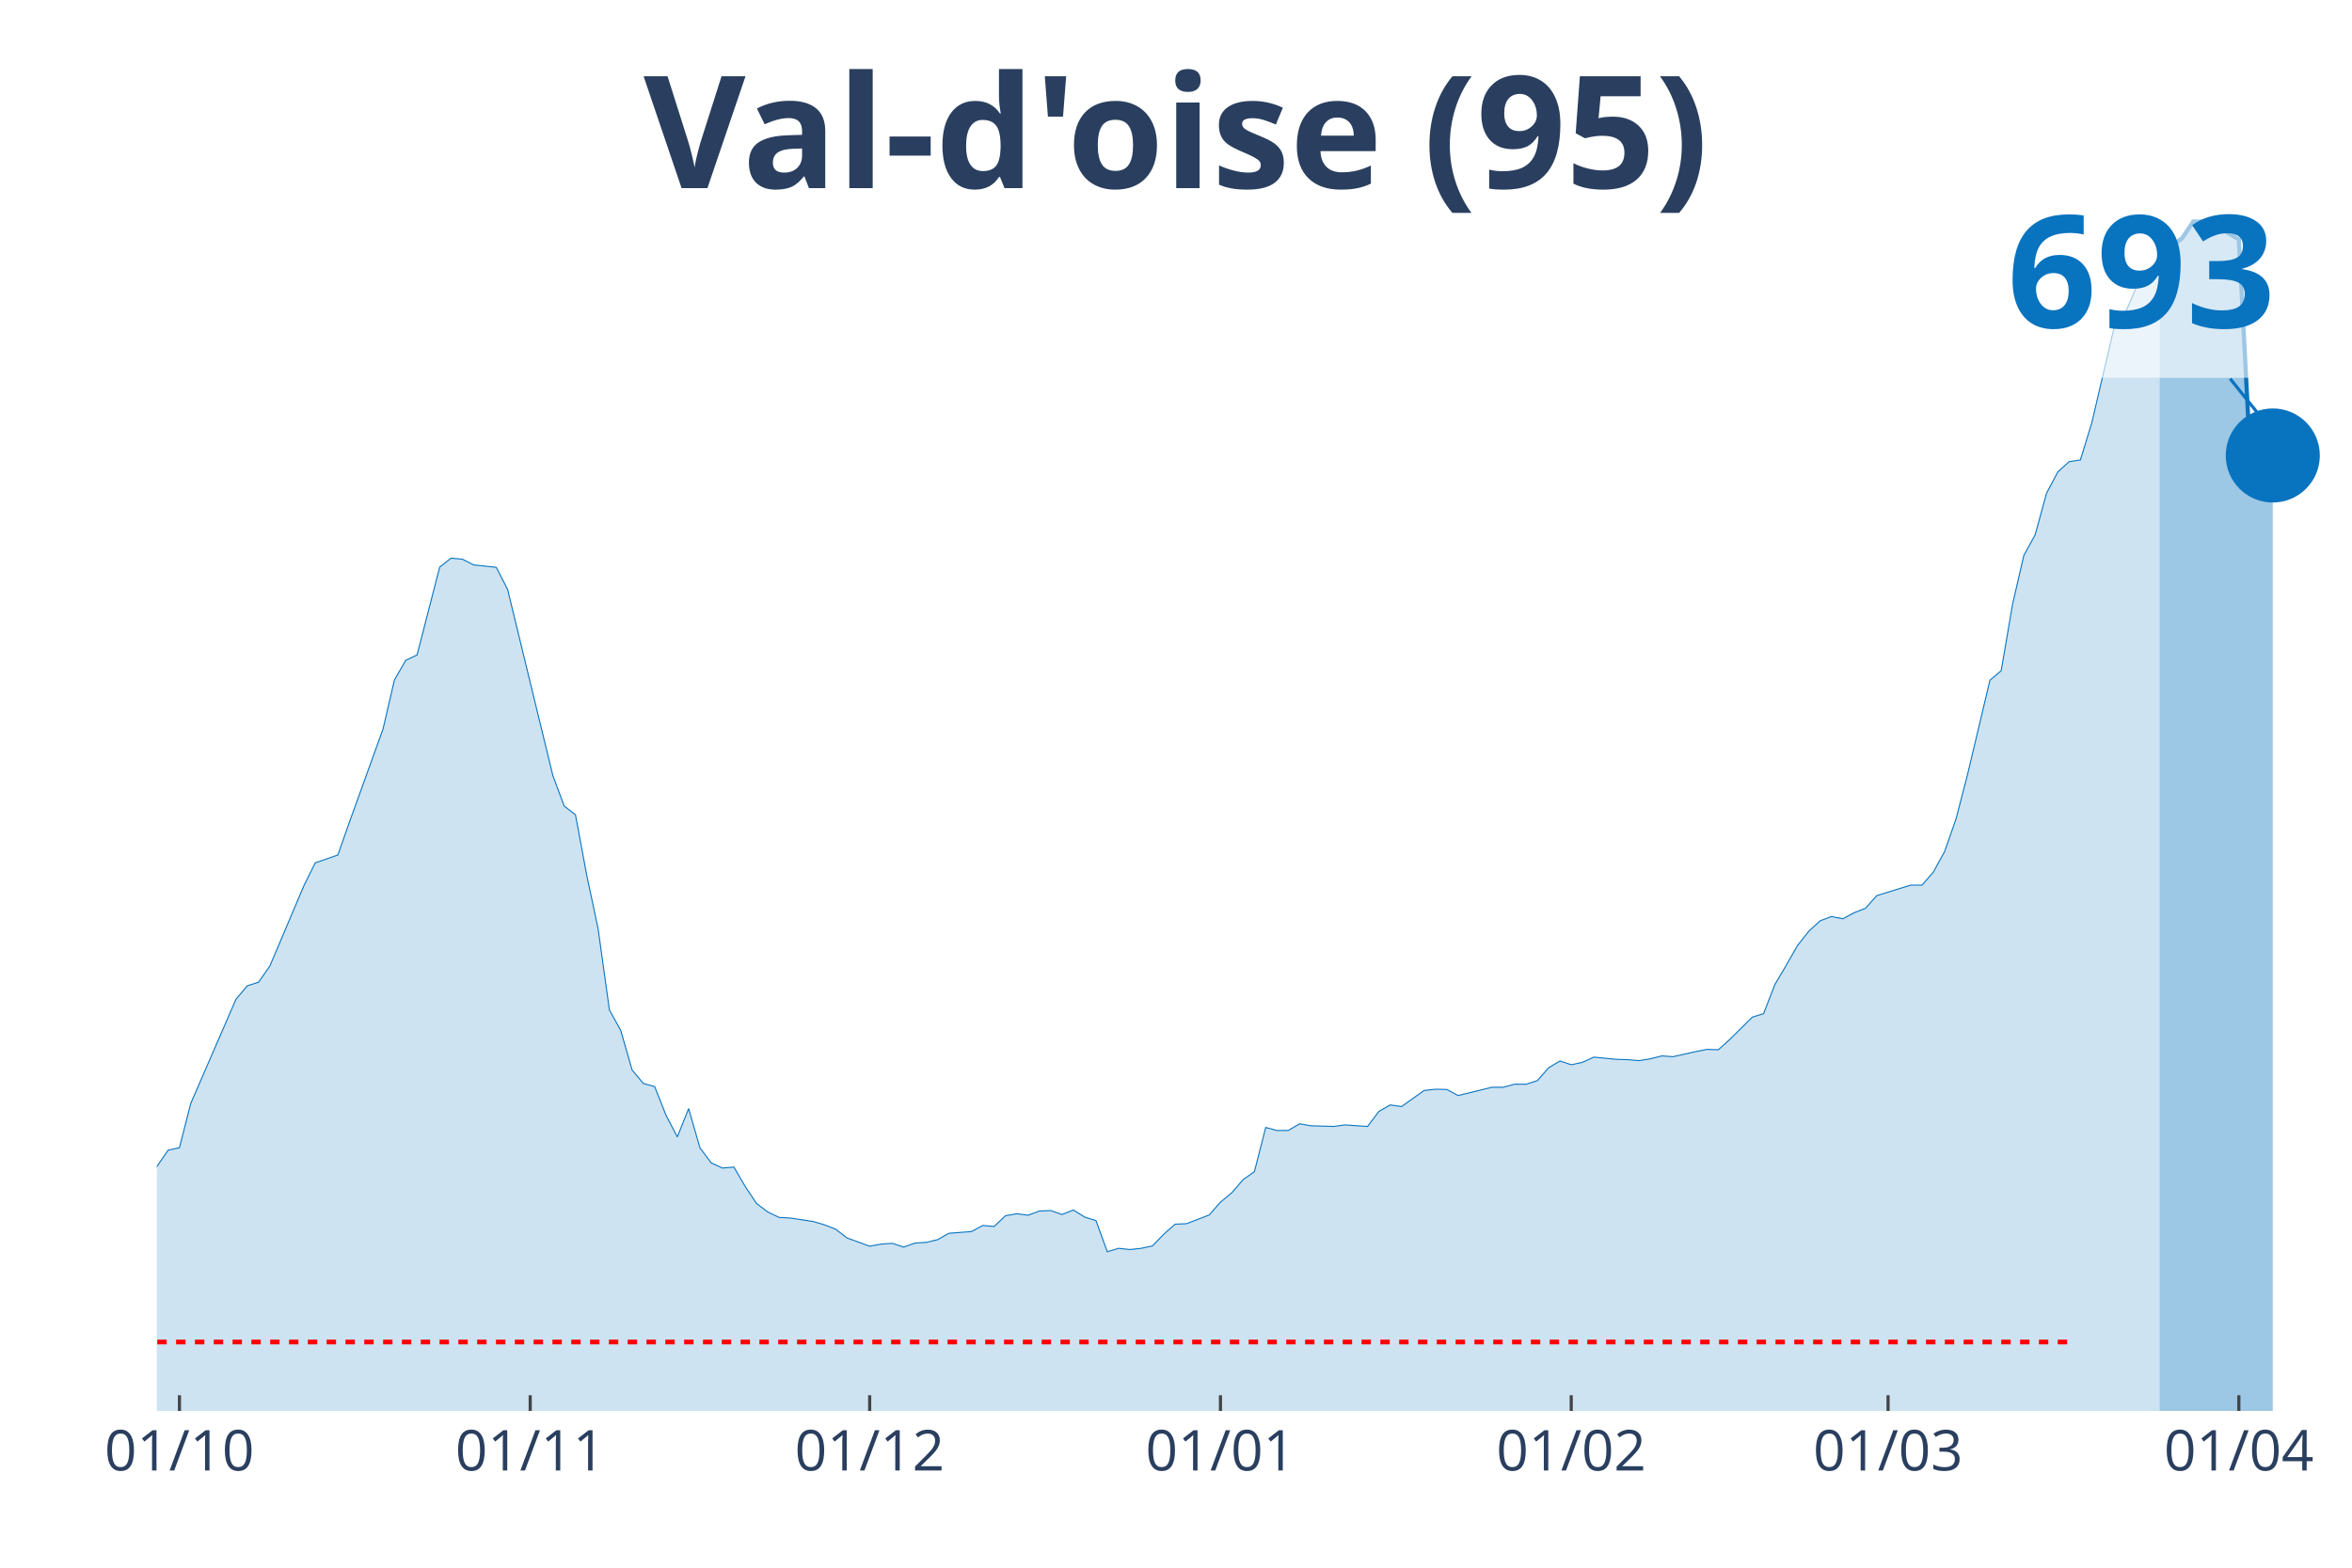
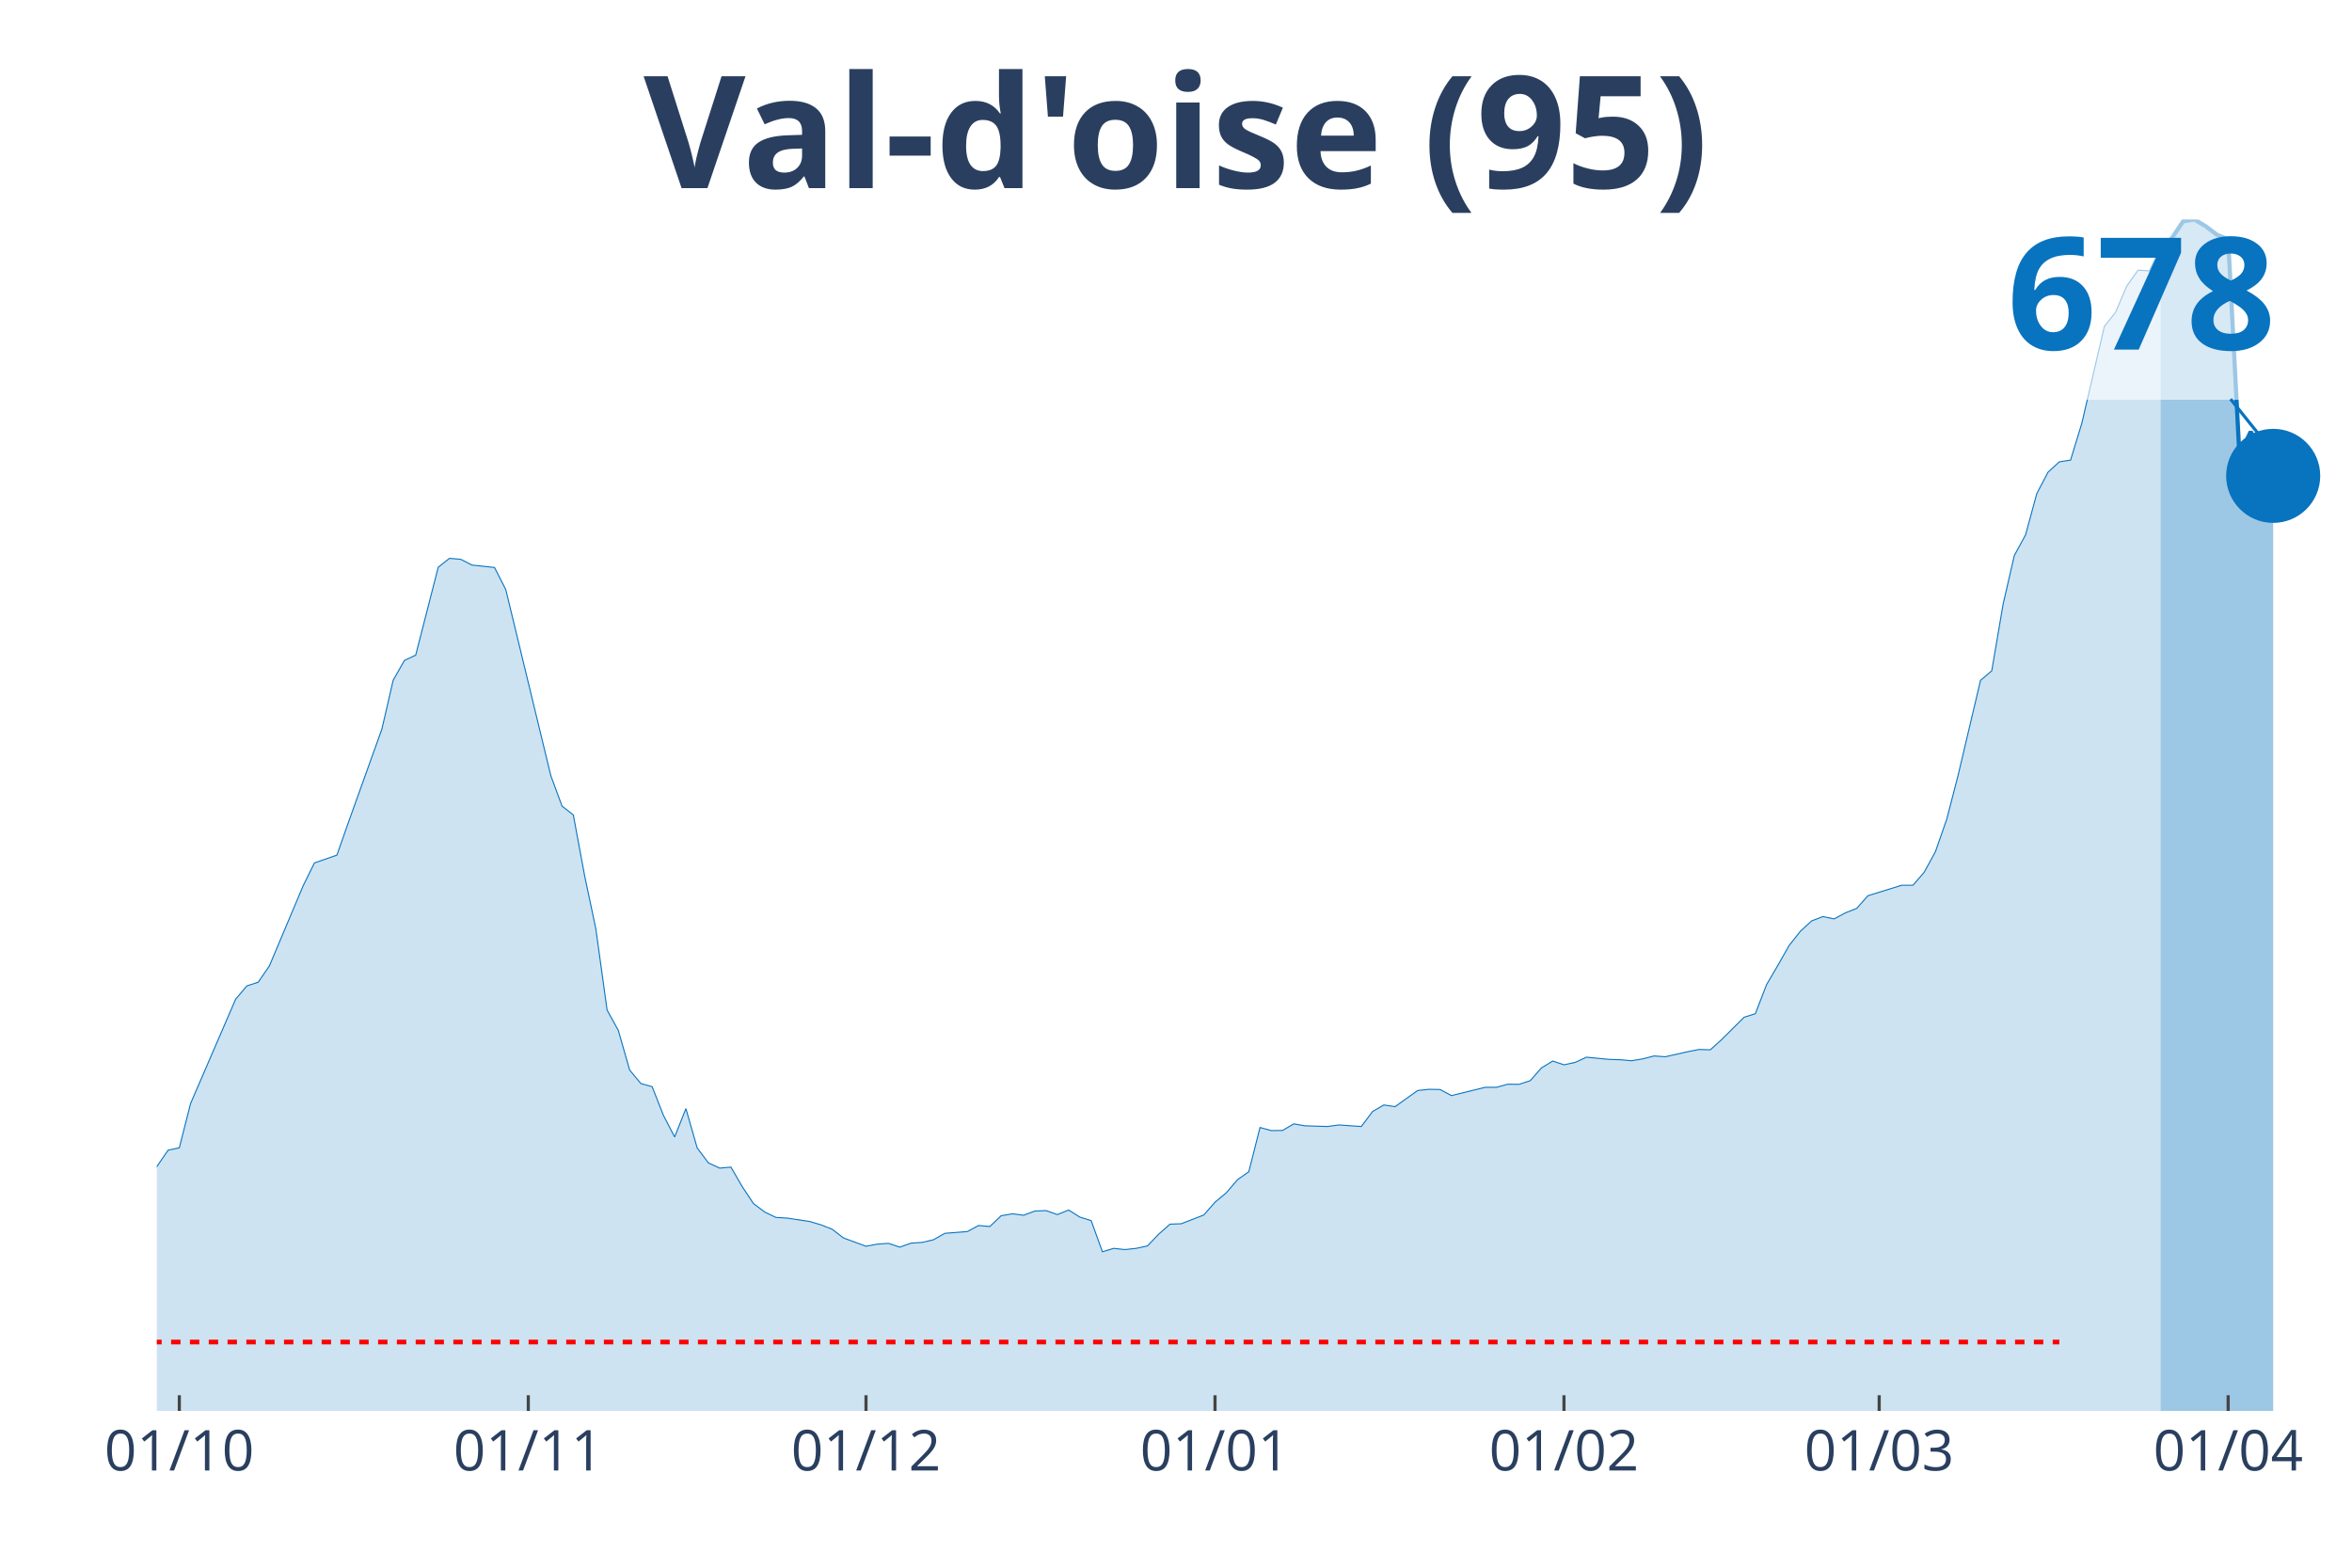
<svg xmlns="http://www.w3.org/2000/svg" class="main-svg" width="1125" height="750" style="" viewBox="0 0 750 500">
  <rect x="0" y="0" width="750" height="500" style="fill: rgb(0, 0, 0); fill-opacity: 0;" />
-   <defs id="defs-65421b">
+   <defs id="defs-512081">
    <g class="clips">
-       <clipPath id="clip65421bxyplot" class="plotclip">
+       <clipPath id="clip512081xyplot" class="plotclip">
        <rect width="700" height="380" />
      </clipPath>
-       <clipPath class="axesclip" id="clip65421bx">
+       <clipPath class="axesclip" id="clip512081x">
        <rect x="50" y="0" width="700" height="500" />
      </clipPath>
-       <clipPath class="axesclip" id="clip65421by">
+       <clipPath class="axesclip" id="clip512081y">
        <rect x="0" y="70" width="750" height="380" />
      </clipPath>
-       <clipPath class="axesclip" id="clip65421bxy">
+       <clipPath class="axesclip" id="clip512081xy">
        <rect x="50" y="70" width="700" height="380" />
      </clipPath>
    </g>
    <g class="gradients" />
  </defs>
  <g class="bglayer">
    <rect class="bg" x="50" y="70" width="700" height="380" style="fill: rgb(0, 0, 0); fill-opacity: 0; stroke-width: 0;" />
  </g>
  <g class="layer-below">
    <g class="imagelayer" />
    <g class="shapelayer" />
  </g>
  <g class="cartesianlayer">
    <g class="subplot xy">
      <g class="layer-subplot">
        <g class="shapelayer" />
        <g class="imagelayer" />
      </g>
      <g class="gridlayer">
        <g class="x">
-           <path class="xgrid crisp" transform="translate(57.22,0)" d="M0,70v380" style="stroke: rgb(255, 255, 255); stroke-opacity: 1; stroke-width: 1px;" />
-           <path class="xgrid crisp" transform="translate(169.07,0)" d="M0,70v380" style="stroke: rgb(255, 255, 255); stroke-opacity: 1; stroke-width: 1px;" />
-           <path class="xgrid crisp" transform="translate(277.32,0)" d="M0,70v380" style="stroke: rgb(255, 255, 255); stroke-opacity: 1; stroke-width: 1px;" />
-           <path class="xgrid crisp" transform="translate(389.18,0)" d="M0,70v380" style="stroke: rgb(255, 255, 255); stroke-opacity: 1; stroke-width: 1px;" />
-           <path class="xgrid crisp" transform="translate(501.03,0)" d="M0,70v380" style="stroke: rgb(255, 255, 255); stroke-opacity: 1; stroke-width: 1px;" />
-           <path class="xgrid crisp" transform="translate(602.06,0)" d="M0,70v380" style="stroke: rgb(255, 255, 255); stroke-opacity: 1; stroke-width: 1px;" />
-           <path class="xgrid crisp" transform="translate(713.92,0)" d="M0,70v380" style="stroke: rgb(255, 255, 255); stroke-opacity: 1; stroke-width: 1px;" />
+           <path class="xgrid crisp" transform="translate(57.18,0)" d="M0,70v380" style="stroke: rgb(255, 255, 255); stroke-opacity: 1; stroke-width: 1px;" />
+           <path class="xgrid crisp" transform="translate(168.46,0)" d="M0,70v380" style="stroke: rgb(255, 255, 255); stroke-opacity: 1; stroke-width: 1px;" />
+           <path class="xgrid crisp" transform="translate(276.15,0)" d="M0,70v380" style="stroke: rgb(255, 255, 255); stroke-opacity: 1; stroke-width: 1px;" />
+           <path class="xgrid crisp" transform="translate(387.44,0)" d="M0,70v380" style="stroke: rgb(255, 255, 255); stroke-opacity: 1; stroke-width: 1px;" />
+           <path class="xgrid crisp" transform="translate(498.72,0)" d="M0,70v380" style="stroke: rgb(255, 255, 255); stroke-opacity: 1; stroke-width: 1px;" />
+           <path class="xgrid crisp" transform="translate(599.23,0)" d="M0,70v380" style="stroke: rgb(255, 255, 255); stroke-opacity: 1; stroke-width: 1px;" />
+           <path class="xgrid crisp" transform="translate(710.51,0)" d="M0,70v380" style="stroke: rgb(255, 255, 255); stroke-opacity: 1; stroke-width: 1px;" />
        </g>
        <g class="y" />
      </g>
      <g class="zerolinelayer" />
      <path class="xlines-below" />
      <path class="ylines-below" />
      <g class="overlines-below" />
      <g class="xaxislayer-below" />
      <g class="yaxislayer-below" />
      <g class="overaxes-below" />
-       <g class="plot" transform="translate(50, 70)" clip-path="url('#clip65421bxyplot')">
+       <g class="plot" transform="translate(50, 70)" clip-path="url('#clip512081xyplot')">
        <g class="scatterlayer mlayer">
-           <g class="trace scatter trace4bd12e" style="stroke-miterlimit: 2;">
+           <g class="trace scatter trace416c4c" style="stroke-miterlimit: 2;">
            <g class="fills">
              <g>
-                 <path class="js-fill" d="M638.66,380L-490.72,380L-490.72,373.28L-458.25,373.73L-454.64,373.91L-288.66,376.76L-285.05,375.85L-245.36,370.92L-241.75,371.3L-198.45,367.68L-194.85,367.54L-169.59,365.35L-165.98,363.42L-137.11,353.38L-133.51,352.08L-126.29,347.4L-122.68,347.47L-119.07,347.36L-115.46,344.4L-97.42,335.99L-93.81,335.67L-75.77,323.77L-72.16,324.72L-68.56,324.58L-64.95,321.06L-46.91,306.42L-43.3,306.34L-36.08,305.54L-32.47,307.68L-28.87,309.37L-25.26,308.92L-21.65,310.89L-18.04,311.38L-14.43,313.88L-10.82,313.18L-7.22,310.5L-3.61,305.96L0,302.08L3.61,296.84L7.22,296.06L10.82,281.95L25.26,248.67L28.87,244.41L32.47,243.25L36.08,238.04L46.91,212.48L50.52,205.19L57.73,202.69L61.34,192.45L72.16,162.45L75.77,146.89L79.38,140.59L82.99,138.9L90.21,110.87L93.81,108.02L97.42,108.34L101.03,110.17L108.25,110.94L111.86,117.98L126.29,177.34L129.9,187.06L133.51,189.88L137.11,209.21L140.72,226.21L144.33,252.12L147.94,258.64L151.55,271.24L155.15,275.57L158.76,276.56L162.37,285.68L165.98,292.61L169.59,283.57L173.2,296.1L176.8,300.89L180.41,302.54L184.02,302.23L187.63,308.42L191.24,313.84L194.85,316.56L198.45,318.28L202.06,318.49L209.28,319.58L212.89,320.64L216.49,322.05L220.1,324.83L227.32,327.47L230.93,326.8L234.54,326.55L238.14,327.75L241.75,326.48L245.36,326.24L248.97,325.39L252.58,323.35L259.79,322.79L263.4,320.85L267.01,321.17L270.62,317.75L274.23,317.12L277.84,317.58L281.44,316.24L285.05,316.1L288.66,317.36L292.27,315.92L295.88,318.17L299.48,319.3L303.09,329.23L306.7,328.14L310.31,328.53L313.92,328.14L317.53,327.36L321.13,323.6L324.74,320.43L328.35,320.29L335.57,317.51L339.18,313.42L342.78,310.43L346.39,306.24L350,303.7L353.61,289.59L357.22,290.57L360.82,290.54L364.43,288.42L368.04,289.06L375.26,289.27L378.87,288.78L386.08,289.27L389.69,284.48L393.3,282.4L396.91,282.93L404.12,277.79L407.73,277.4L411.34,277.47L414.95,279.41L425.77,276.77L429.38,276.77L432.99,275.78L436.6,275.82L440.21,274.66L443.81,270.57L447.42,268.39L451.03,269.59L454.64,268.81L458.25,267.16L465.46,267.86L469.07,267.97L472.68,268.28L476.29,267.69L479.9,266.77L483.51,267.02L490.72,265.4L494.33,264.69L497.94,264.8L501.55,261.56L508.76,254.41L512.37,253.29L515.98,243.99L519.59,237.87L523.2,231.53L526.8,226.99L530.41,223.68L534.02,222.3L537.63,223.04L541.24,221.11L544.85,219.7L548.45,215.65L559.28,212.3L562.89,212.3L566.49,208.15L570.1,201.57L573.71,191.25L577.32,177.38L584.54,146.96L588.14,143.9L591.75,122.77L595.36,107.14L598.97,100.55L602.58,87.35L606.19,80.52L609.79,77.25L613.4,76.68L617.01,64.92L624.23,34.05L627.84,29.5L631.44,21.09L635.05,16.09L638.66,16.34" style="fill: rgb(8, 115, 191); fill-opacity: 0.2; stroke-width: 0;" />
+                 <path class="js-fill" d="M638.97,380L-488.21,380L-488.21,373.28L-455.9,373.73L-452.31,373.91L-294.36,376.3L-290.77,376.09L-280,375.18L-276.41,374.09L-222.56,370.71L-218.97,370.71L-161.54,362.43L-157.95,360.6L-140,355.46L-136.41,353.39L-122.05,347.47L-118.46,347.37L-107.69,340.47L-104.1,339.27L-82.56,329.66L-78.97,326.46L-75.38,323.78L-71.79,324.73L-68.21,324.59L-64.62,321.07L-46.67,306.43L-43.08,306.36L-35.9,305.55L-32.31,307.7L-28.72,309.39L-25.13,308.93L-21.54,310.9L-17.95,311.39L-14.36,313.89L-10.77,313.19L-7.18,310.51L-3.59,305.97L0,302.1L3.59,296.85L7.18,296.08L10.77,281.96L25.13,248.7L28.72,244.44L32.31,243.28L35.9,238.07L46.67,212.51L50.26,205.22L57.44,202.73L61.03,192.48L71.79,162.49L75.38,146.93L78.97,140.63L82.56,138.94L89.74,110.92L93.33,108.07L96.92,108.39L100.51,110.22L107.69,110.99L111.28,118.03L125.64,177.38L129.23,187.1L132.82,189.91L136.41,209.24L140,226.24L143.59,252.15L147.18,258.66L150.77,271.26L154.36,275.59L157.95,276.58L161.54,285.7L165.13,292.63L168.72,283.58L172.31,296.11L175.9,300.9L179.49,302.56L183.08,302.24L186.67,308.44L190.26,313.86L193.85,316.57L197.44,318.29L201.03,318.5L208.21,319.59L211.79,320.65L215.38,322.06L218.97,324.84L226.15,327.48L229.74,326.81L233.33,326.56L236.92,327.76L240.51,326.49L244.1,326.25L247.69,325.4L251.28,323.36L258.46,322.8L262.05,320.86L265.64,321.18L269.23,317.76L272.82,317.13L276.41,317.59L280,316.25L283.59,316.11L287.18,317.38L290.77,315.93L294.36,318.19L297.95,319.31L301.54,329.24L305.13,328.15L308.72,328.54L312.31,328.15L315.9,327.37L319.49,323.61L323.08,320.44L326.67,320.3L333.85,317.52L337.44,313.43L341.03,310.44L344.62,306.25L348.21,303.72L351.79,289.6L355.38,290.59L358.97,290.55L362.56,288.44L366.15,289.07L373.33,289.29L376.92,288.79L384.1,289.29L387.69,284.5L391.28,282.42L394.87,282.95L402.05,277.81L405.64,277.42L409.23,277.49L412.82,279.43L423.59,276.79L427.18,276.79L430.77,275.8L434.36,275.84L437.95,274.68L441.54,270.59L445.13,268.41L448.72,269.61L452.31,268.83L455.9,267.18L463.08,267.88L466.67,267.99L470.26,268.31L473.85,267.71L477.44,266.79L481.03,267.04L488.21,265.42L491.79,264.72L495.38,264.82L498.97,261.58L506.15,254.44L509.74,253.31L513.33,244.02L516.92,237.89L520.51,231.56L524.1,227.01L527.69,223.71L531.28,222.33L534.87,223.07L538.46,221.14L542.05,219.73L545.64,215.68L556.41,212.34L560,212.34L563.59,208.18L567.18,201.6L570.77,191.28L574.36,177.42L581.54,147L585.13,143.94L588.72,122.82L592.31,107.19L595.9,100.61L599.49,87.41L603.08,80.58L606.67,77.3L610.26,76.74L613.85,64.98L621.03,34.11L624.62,29.57L628.21,21.16L631.79,16.16L635.38,16.4L638.97,8.84" style="fill: rgb(8, 115, 191); fill-opacity: 0.2; stroke-width: 0;" />
              </g>
            </g>
            <g class="errorbars" />
            <g class="lines">
-               <path class="js-line" d="M-490.72,373.28L-458.25,373.73L-454.64,373.91L-288.66,376.76L-285.05,375.85L-245.36,370.92L-241.75,371.3L-198.45,367.68L-194.85,367.54L-169.59,365.35L-165.98,363.42L-137.11,353.38L-133.51,352.08L-126.29,347.4L-122.68,347.47L-119.07,347.36L-115.46,344.4L-97.42,335.99L-93.81,335.67L-75.77,323.77L-72.16,324.72L-68.56,324.58L-64.95,321.06L-46.91,306.42L-43.3,306.34L-36.08,305.54L-32.47,307.68L-28.87,309.37L-25.26,308.92L-21.65,310.89L-18.04,311.38L-14.43,313.88L-10.82,313.18L-7.22,310.5L-3.61,305.96L0,302.08L3.61,296.84L7.22,296.06L10.82,281.95L25.26,248.67L28.87,244.41L32.47,243.25L36.08,238.04L46.91,212.48L50.52,205.19L57.73,202.69L61.34,192.45L72.16,162.45L75.77,146.89L79.38,140.59L82.99,138.9L90.21,110.87L93.81,108.02L97.42,108.34L101.03,110.17L108.25,110.94L111.86,117.98L126.29,177.34L129.9,187.06L133.51,189.88L137.11,209.21L140.72,226.21L144.33,252.12L147.94,258.64L151.55,271.24L155.15,275.57L158.76,276.56L162.37,285.68L165.98,292.61L169.59,283.57L173.2,296.1L176.8,300.89L180.41,302.54L184.02,302.23L187.63,308.42L191.24,313.84L194.85,316.56L198.45,318.28L202.06,318.49L209.28,319.58L212.89,320.64L216.49,322.05L220.1,324.83L227.32,327.47L230.93,326.8L234.54,326.55L238.14,327.75L241.75,326.48L245.36,326.24L248.97,325.39L252.58,323.35L259.79,322.79L263.4,320.85L267.01,321.17L270.62,317.75L274.23,317.12L277.84,317.58L281.44,316.24L285.05,316.1L288.66,317.36L292.27,315.92L295.88,318.17L299.48,319.3L303.09,329.23L306.7,328.14L310.31,328.53L313.92,328.14L317.53,327.36L321.13,323.6L324.74,320.43L328.35,320.29L335.57,317.51L339.18,313.42L342.78,310.43L346.39,306.24L350,303.7L353.61,289.59L357.22,290.57L360.82,290.54L364.43,288.42L368.04,289.06L375.26,289.27L378.87,288.78L386.08,289.27L389.69,284.48L393.3,282.4L396.91,282.93L404.12,277.79L407.73,277.4L411.34,277.47L414.95,279.41L425.77,276.77L429.38,276.77L432.99,275.78L436.6,275.82L440.21,274.66L443.81,270.57L447.42,268.39L451.03,269.59L454.64,268.81L458.25,267.16L465.46,267.86L469.07,267.97L472.68,268.28L476.29,267.69L479.9,266.77L483.51,267.02L490.72,265.4L494.33,264.69L497.94,264.8L501.55,261.56L508.76,254.41L512.37,253.29L515.98,243.99L519.59,237.87L523.2,231.53L526.8,226.99L530.41,223.68L534.02,222.3L537.63,223.04L541.24,221.11L544.85,219.7L548.45,215.65L559.28,212.3L562.89,212.3L566.49,208.15L570.1,201.57L573.71,191.25L577.32,177.38L584.54,146.96L588.14,143.9L591.75,122.77L595.36,107.14L598.97,100.55L602.58,87.35L606.19,80.52L609.79,77.25L613.4,76.68L617.01,64.92L624.23,34.05L627.84,29.5L631.44,21.09L635.05,16.09L638.66,16.34" style="vector-effect: non-scaling-stroke; fill: none; stroke: rgb(8, 115, 191); stroke-opacity: 1; stroke-width: 0.5px; opacity: 1;" />
+               <path class="js-line" d="M-488.21,373.28L-455.9,373.73L-452.31,373.91L-294.36,376.3L-290.77,376.09L-280,375.18L-276.41,374.09L-222.56,370.71L-218.97,370.71L-161.54,362.43L-157.95,360.6L-140,355.46L-136.41,353.39L-122.05,347.47L-118.46,347.37L-107.69,340.47L-104.1,339.27L-82.56,329.66L-78.97,326.46L-75.38,323.78L-71.79,324.73L-68.21,324.59L-64.62,321.07L-46.67,306.43L-43.08,306.36L-35.9,305.55L-32.31,307.7L-28.72,309.39L-25.13,308.93L-21.54,310.9L-17.95,311.39L-14.36,313.89L-10.77,313.19L-7.18,310.51L-3.59,305.97L0,302.1L3.59,296.85L7.18,296.08L10.77,281.96L25.13,248.7L28.72,244.44L32.31,243.28L35.9,238.07L46.67,212.51L50.26,205.22L57.44,202.73L61.03,192.48L71.79,162.49L75.38,146.93L78.97,140.63L82.56,138.94L89.74,110.92L93.33,108.07L96.92,108.39L100.51,110.22L107.69,110.99L111.28,118.03L125.64,177.38L129.23,187.1L132.82,189.91L136.41,209.24L140,226.24L143.59,252.15L147.18,258.66L150.77,271.26L154.36,275.59L157.95,276.58L161.54,285.7L165.13,292.63L168.72,283.58L172.31,296.11L175.9,300.9L179.49,302.56L183.08,302.24L186.67,308.44L190.26,313.86L193.85,316.57L197.44,318.29L201.03,318.5L208.21,319.59L211.79,320.65L215.38,322.06L218.97,324.84L226.15,327.48L229.74,326.81L233.33,326.56L236.92,327.76L240.51,326.49L244.1,326.25L247.69,325.4L251.28,323.36L258.46,322.8L262.05,320.86L265.64,321.18L269.23,317.76L272.82,317.13L276.41,317.59L280,316.25L283.59,316.11L287.18,317.38L290.77,315.93L294.36,318.19L297.95,319.31L301.54,329.24L305.13,328.15L308.72,328.54L312.31,328.15L315.9,327.37L319.49,323.61L323.08,320.44L326.67,320.3L333.85,317.52L337.44,313.43L341.03,310.44L344.62,306.25L348.21,303.72L351.79,289.6L355.38,290.59L358.97,290.55L362.56,288.44L366.15,289.07L373.33,289.29L376.92,288.79L384.1,289.29L387.69,284.5L391.28,282.42L394.87,282.95L402.05,277.81L405.64,277.42L409.23,277.49L412.82,279.43L423.59,276.79L427.18,276.79L430.77,275.8L434.36,275.84L437.95,274.68L441.54,270.59L445.13,268.41L448.72,269.61L452.31,268.83L455.9,267.18L463.08,267.88L466.67,267.99L470.26,268.31L473.85,267.71L477.44,266.79L481.03,267.04L488.21,265.42L491.79,264.72L495.38,264.82L498.97,261.58L506.15,254.44L509.74,253.31L513.33,244.02L516.92,237.89L520.51,231.56L524.1,227.01L527.69,223.71L531.28,222.33L534.87,223.07L538.46,221.14L542.05,219.73L545.64,215.68L556.41,212.34L560,212.34L563.59,208.18L567.18,201.6L570.77,191.28L574.36,177.42L581.54,147L585.13,143.94L588.72,122.82L592.31,107.19L595.9,100.61L599.49,87.41L603.08,80.58L606.67,77.3L610.26,76.74L613.85,64.98L621.03,34.11L624.62,29.57L628.21,21.16L631.79,16.16L635.38,16.4L638.97,8.84" style="vector-effect: non-scaling-stroke; fill: none; stroke: rgb(8, 115, 191); stroke-opacity: 1; stroke-width: 0.5px; opacity: 1;" />
            </g>
            <g class="points" />
            <g class="text" />
          </g>
-           <g class="trace scatter trace17411f" style="stroke-miterlimit: 2;">
+           <g class="trace scatter trace71e0a5" style="stroke-miterlimit: 2;">
            <g class="fills">
              <g>
-                 <path class="js-fill" d="M674.74,380L638.66,380L638.66,16.34L642.27,8.77L645.88,5.91L649.48,0.53L653.09,0L663.92,6.34L667.53,75.27L671.13,68.02L674.74,75.27" style="fill: rgb(8, 115, 191); fill-opacity: 0.4; stroke-width: 0;" />
+                 <path class="js-fill" d="M674.87,380L638.97,380L638.97,8.84L642.56,5.98L646.15,0.6L649.74,0L653.33,2.15L656.92,4.86L660.51,6.34L664.1,75.26L667.69,67.69L674.87,81.77" style="fill: rgb(8, 115, 191); fill-opacity: 0.4; stroke-width: 0;" />
              </g>
            </g>
            <g class="errorbars" />
            <g class="lines">
-               <path class="js-line" d="M638.66,16.34L642.27,8.77L645.88,5.91L649.48,0.53L653.09,0L663.92,6.34L667.53,75.27L671.13,68.02L674.74,75.27" style="vector-effect: non-scaling-stroke; fill: none; stroke: rgb(8, 115, 191); stroke-opacity: 1; stroke-width: 2px; opacity: 1;" />
+               <path class="js-line" d="M638.97,8.84L642.56,5.98L646.15,0.6L649.74,0L653.33,2.15L656.92,4.86L660.51,6.34L664.1,75.26L667.69,67.69L674.87,81.77" style="vector-effect: non-scaling-stroke; fill: none; stroke: rgb(8, 115, 191); stroke-opacity: 1; stroke-width: 2px; opacity: 1;" />
            </g>
            <g class="points" />
            <g class="text" />
          </g>
-           <g class="trace scatter traceda4aa6" style="stroke-miterlimit: 2; opacity: 1;">
+           <g class="trace scatter tracea7834e" style="stroke-miterlimit: 2; opacity: 1;">
            <g class="fills" />
            <g class="errorbars" />
            <g class="lines" />
            <g class="points">
-               <path class="point" transform="translate(674.74,75.27)" d="M15,0A15,15 0 1,1 0,-15A15,15 0 0,1 15,0Z" style="opacity: 1; stroke-width: 0px; fill: rgb(8, 115, 191); fill-opacity: 1;" />
+               <path class="point" transform="translate(674.87,81.77)" d="M15,0A15,15 0 1,1 0,-15A15,15 0 0,1 15,0Z" style="opacity: 1; stroke-width: 0px; fill: rgb(8, 115, 191); fill-opacity: 1;" />
            </g>
            <g class="text" />
          </g>
        </g>
      </g>
      <g class="overplot" />
      <path class="xlines-above crisp" style="fill: none; stroke-width: 1px; stroke: rgb(0, 0, 0); stroke-opacity: 0;" d="" />
      <path class="ylines-above crisp" style="fill: none;" d="M0,0" />
      <g class="overlines-above" />
      <g class="xaxislayer-above">
-         <path class="xtick ticks crisp" d="M0,450v-5" transform="translate(57.22,0)" style="stroke: rgb(68, 68, 68); stroke-opacity: 1; stroke-width: 1px;" />
-         <path class="xtick ticks crisp" d="M0,450v-5" transform="translate(169.07,0)" style="stroke: rgb(68, 68, 68); stroke-opacity: 1; stroke-width: 1px;" />
-         <path class="xtick ticks crisp" d="M0,450v-5" transform="translate(277.32,0)" style="stroke: rgb(68, 68, 68); stroke-opacity: 1; stroke-width: 1px;" />
-         <path class="xtick ticks crisp" d="M0,450v-5" transform="translate(389.18,0)" style="stroke: rgb(68, 68, 68); stroke-opacity: 1; stroke-width: 1px;" />
-         <path class="xtick ticks crisp" d="M0,450v-5" transform="translate(501.03,0)" style="stroke: rgb(68, 68, 68); stroke-opacity: 1; stroke-width: 1px;" />
-         <path class="xtick ticks crisp" d="M0,450v-5" transform="translate(602.06,0)" style="stroke: rgb(68, 68, 68); stroke-opacity: 1; stroke-width: 1px;" />
-         <path class="xtick ticks crisp" d="M0,450v-5" transform="translate(713.92,0)" style="stroke: rgb(68, 68, 68); stroke-opacity: 1; stroke-width: 1px;" />
+         <path class="xtick ticks crisp" d="M0,450v-5" transform="translate(57.18,0)" style="stroke: rgb(68, 68, 68); stroke-opacity: 1; stroke-width: 1px;" />
+         <path class="xtick ticks crisp" d="M0,450v-5" transform="translate(168.46,0)" style="stroke: rgb(68, 68, 68); stroke-opacity: 1; stroke-width: 1px;" />
+         <path class="xtick ticks crisp" d="M0,450v-5" transform="translate(276.15,0)" style="stroke: rgb(68, 68, 68); stroke-opacity: 1; stroke-width: 1px;" />
+         <path class="xtick ticks crisp" d="M0,450v-5" transform="translate(387.44,0)" style="stroke: rgb(68, 68, 68); stroke-opacity: 1; stroke-width: 1px;" />
+         <path class="xtick ticks crisp" d="M0,450v-5" transform="translate(498.72,0)" style="stroke: rgb(68, 68, 68); stroke-opacity: 1; stroke-width: 1px;" />
+         <path class="xtick ticks crisp" d="M0,450v-5" transform="translate(599.23,0)" style="stroke: rgb(68, 68, 68); stroke-opacity: 1; stroke-width: 1px;" />
+         <path class="xtick ticks crisp" d="M0,450v-5" transform="translate(710.51,0)" style="stroke: rgb(68, 68, 68); stroke-opacity: 1; stroke-width: 1px;" />
        <g class="xtick">
-           <text text-anchor="middle" x="0" y="469" transform="translate(57.22,0)" style="font-family: 'Open Sans', verdana, arial, sans-serif; font-size: 18px; fill: rgb(42, 63, 95); fill-opacity: 1; white-space: pre;">01/10</text>
+           <text text-anchor="middle" x="0" y="469" transform="translate(57.18,0)" style="font-family: 'Open Sans', verdana, arial, sans-serif; font-size: 18px; fill: rgb(42, 63, 95); fill-opacity: 1; white-space: pre;">01/10</text>
        </g>
        <g class="xtick">
-           <text text-anchor="middle" x="0" y="469" transform="translate(169.07,0)" style="font-family: 'Open Sans', verdana, arial, sans-serif; font-size: 18px; fill: rgb(42, 63, 95); fill-opacity: 1; white-space: pre;">01/11</text>
+           <text text-anchor="middle" x="0" y="469" transform="translate(168.46,0)" style="font-family: 'Open Sans', verdana, arial, sans-serif; font-size: 18px; fill: rgb(42, 63, 95); fill-opacity: 1; white-space: pre;">01/11</text>
        </g>
        <g class="xtick">
-           <text text-anchor="middle" x="0" y="469" transform="translate(277.32,0)" style="font-family: 'Open Sans', verdana, arial, sans-serif; font-size: 18px; fill: rgb(42, 63, 95); fill-opacity: 1; white-space: pre;">01/12</text>
+           <text text-anchor="middle" x="0" y="469" transform="translate(276.15,0)" style="font-family: 'Open Sans', verdana, arial, sans-serif; font-size: 18px; fill: rgb(42, 63, 95); fill-opacity: 1; white-space: pre;">01/12</text>
        </g>
        <g class="xtick">
-           <text text-anchor="middle" x="0" y="469" transform="translate(389.18,0)" style="font-family: 'Open Sans', verdana, arial, sans-serif; font-size: 18px; fill: rgb(42, 63, 95); fill-opacity: 1; white-space: pre;">01/01</text>
+           <text text-anchor="middle" x="0" y="469" transform="translate(387.44,0)" style="font-family: 'Open Sans', verdana, arial, sans-serif; font-size: 18px; fill: rgb(42, 63, 95); fill-opacity: 1; white-space: pre;">01/01</text>
        </g>
        <g class="xtick">
-           <text text-anchor="middle" x="0" y="469" transform="translate(501.03,0)" style="font-family: 'Open Sans', verdana, arial, sans-serif; font-size: 18px; fill: rgb(42, 63, 95); fill-opacity: 1; white-space: pre;">01/02</text>
+           <text text-anchor="middle" x="0" y="469" transform="translate(498.72,0)" style="font-family: 'Open Sans', verdana, arial, sans-serif; font-size: 18px; fill: rgb(42, 63, 95); fill-opacity: 1; white-space: pre;">01/02</text>
        </g>
        <g class="xtick">
-           <text text-anchor="middle" x="0" y="469" transform="translate(602.06,0)" style="font-family: 'Open Sans', verdana, arial, sans-serif; font-size: 18px; fill: rgb(42, 63, 95); fill-opacity: 1; white-space: pre;">01/03</text>
+           <text text-anchor="middle" x="0" y="469" transform="translate(599.23,0)" style="font-family: 'Open Sans', verdana, arial, sans-serif; font-size: 18px; fill: rgb(42, 63, 95); fill-opacity: 1; white-space: pre;">01/03</text>
        </g>
        <g class="xtick">
-           <text text-anchor="middle" x="0" y="469" transform="translate(713.92,0)" style="font-family: 'Open Sans', verdana, arial, sans-serif; font-size: 18px; fill: rgb(42, 63, 95); fill-opacity: 1; white-space: pre;">01/04</text>
+           <text text-anchor="middle" x="0" y="469" transform="translate(710.51,0)" style="font-family: 'Open Sans', verdana, arial, sans-serif; font-size: 18px; fill: rgb(42, 63, 95); fill-opacity: 1; white-space: pre;">01/04</text>
        </g>
      </g>
      <g class="yaxislayer-above" />
      <g class="overaxes-above" />
    </g>
  </g>
  <g class="polarlayer" />
  <g class="ternarylayer" />
  <g class="geolayer" />
  <g class="funnelarealayer" />
  <g class="pielayer" />
  <g class="treemaplayer" />
  <g class="sunburstlayer" />
  <g class="glimages" />
-   <defs id="topdefs-65421b">
+   <defs id="topdefs-512081">
    <g class="clips" />
  </defs>
  <g class="layer-above">
    <g class="imagelayer" />
    <g class="shapelayer">
-       <path data-index="0" fill-rule="evenodd" d="M-1977.84,428.02L659.79,428.02" clip-path="url('#clip65421bxy')" style="opacity: 1; stroke: rgb(255, 0, 0); stroke-opacity: 1; fill: rgb(0, 0, 0); fill-opacity: 0; stroke-dasharray: 3px, 3px; stroke-width: 1.5px;" />
+       <path data-index="0" fill-rule="evenodd" d="M-1967.44,428.03L656.67,428.03" clip-path="url('#clip512081xy')" style="opacity: 1; stroke: rgb(255, 0, 0); stroke-opacity: 1; fill: rgb(0, 0, 0); fill-opacity: 0; stroke-dasharray: 3px, 3px; stroke-width: 1.5px;" />
    </g>
  </g>
  <g class="infolayer">
    <g class="g-gtitle">
      <text class="gtitle" x="375" y="25" text-anchor="middle" dy="0.7em" style="font-family: 'Open Sans', verdana, arial, sans-serif; font-size: 50px; fill: rgb(42, 63, 95); opacity: 1; font-weight: normal; white-space: pre;">
        <tspan style="font-weight:bold">Val-d'oise (95)</tspan>
      </text>
    </g>
    <g class="g-xtitle" />
    <g class="annotation" data-index="0" style="opacity: 1;">
-       <g class="annotation-text-g" transform="rotate(0,682.74,85.27)">
-         <g class="cursor-pointer" transform="translate(625, 49)">
+       <g class="annotation-text-g" transform="rotate(0,682.87,91.77)">
+         <g class="cursor-pointer" transform="translate(625, 56)">
          <rect class="bg" x="0.5" y="0.5" width="115" height="71" style="stroke-width: 1px; stroke: rgb(0, 0, 0); stroke-opacity: 0; fill: rgb(255, 255, 255); fill-opacity: 0.6;" />
          <text class="annotation-text" text-anchor="middle" x="57.812" y="55.5" style="font-family: 'Open Sans', verdana, arial, sans-serif; font-size: 50px; fill: rgb(8, 115, 191); fill-opacity: 1; white-space: pre;">
-             <tspan style="font-weight:bold">693 </tspan>
+             <tspan style="font-weight:bold">678 </tspan>
          </text>
        </g>
      </g>
      <g class="annotation-arrow-g" style="opacity: 1;">
-         <path d="M711.14,120.77L722.74,135.27" style="stroke-width: 1px; stroke: rgb(8, 115, 191); stroke-opacity: 1; stroke-dasharray: 0px, 0px, 18.569px, 18.569px;" />
+         <path d="M711.27,127.27L722.87,141.77" style="stroke-width: 1px; stroke: rgb(8, 115, 191); stroke-opacity: 1; stroke-dasharray: 0px, 0px, 18.569px, 18.569px;" />
      </g>
    </g>
  </g>
</svg>
